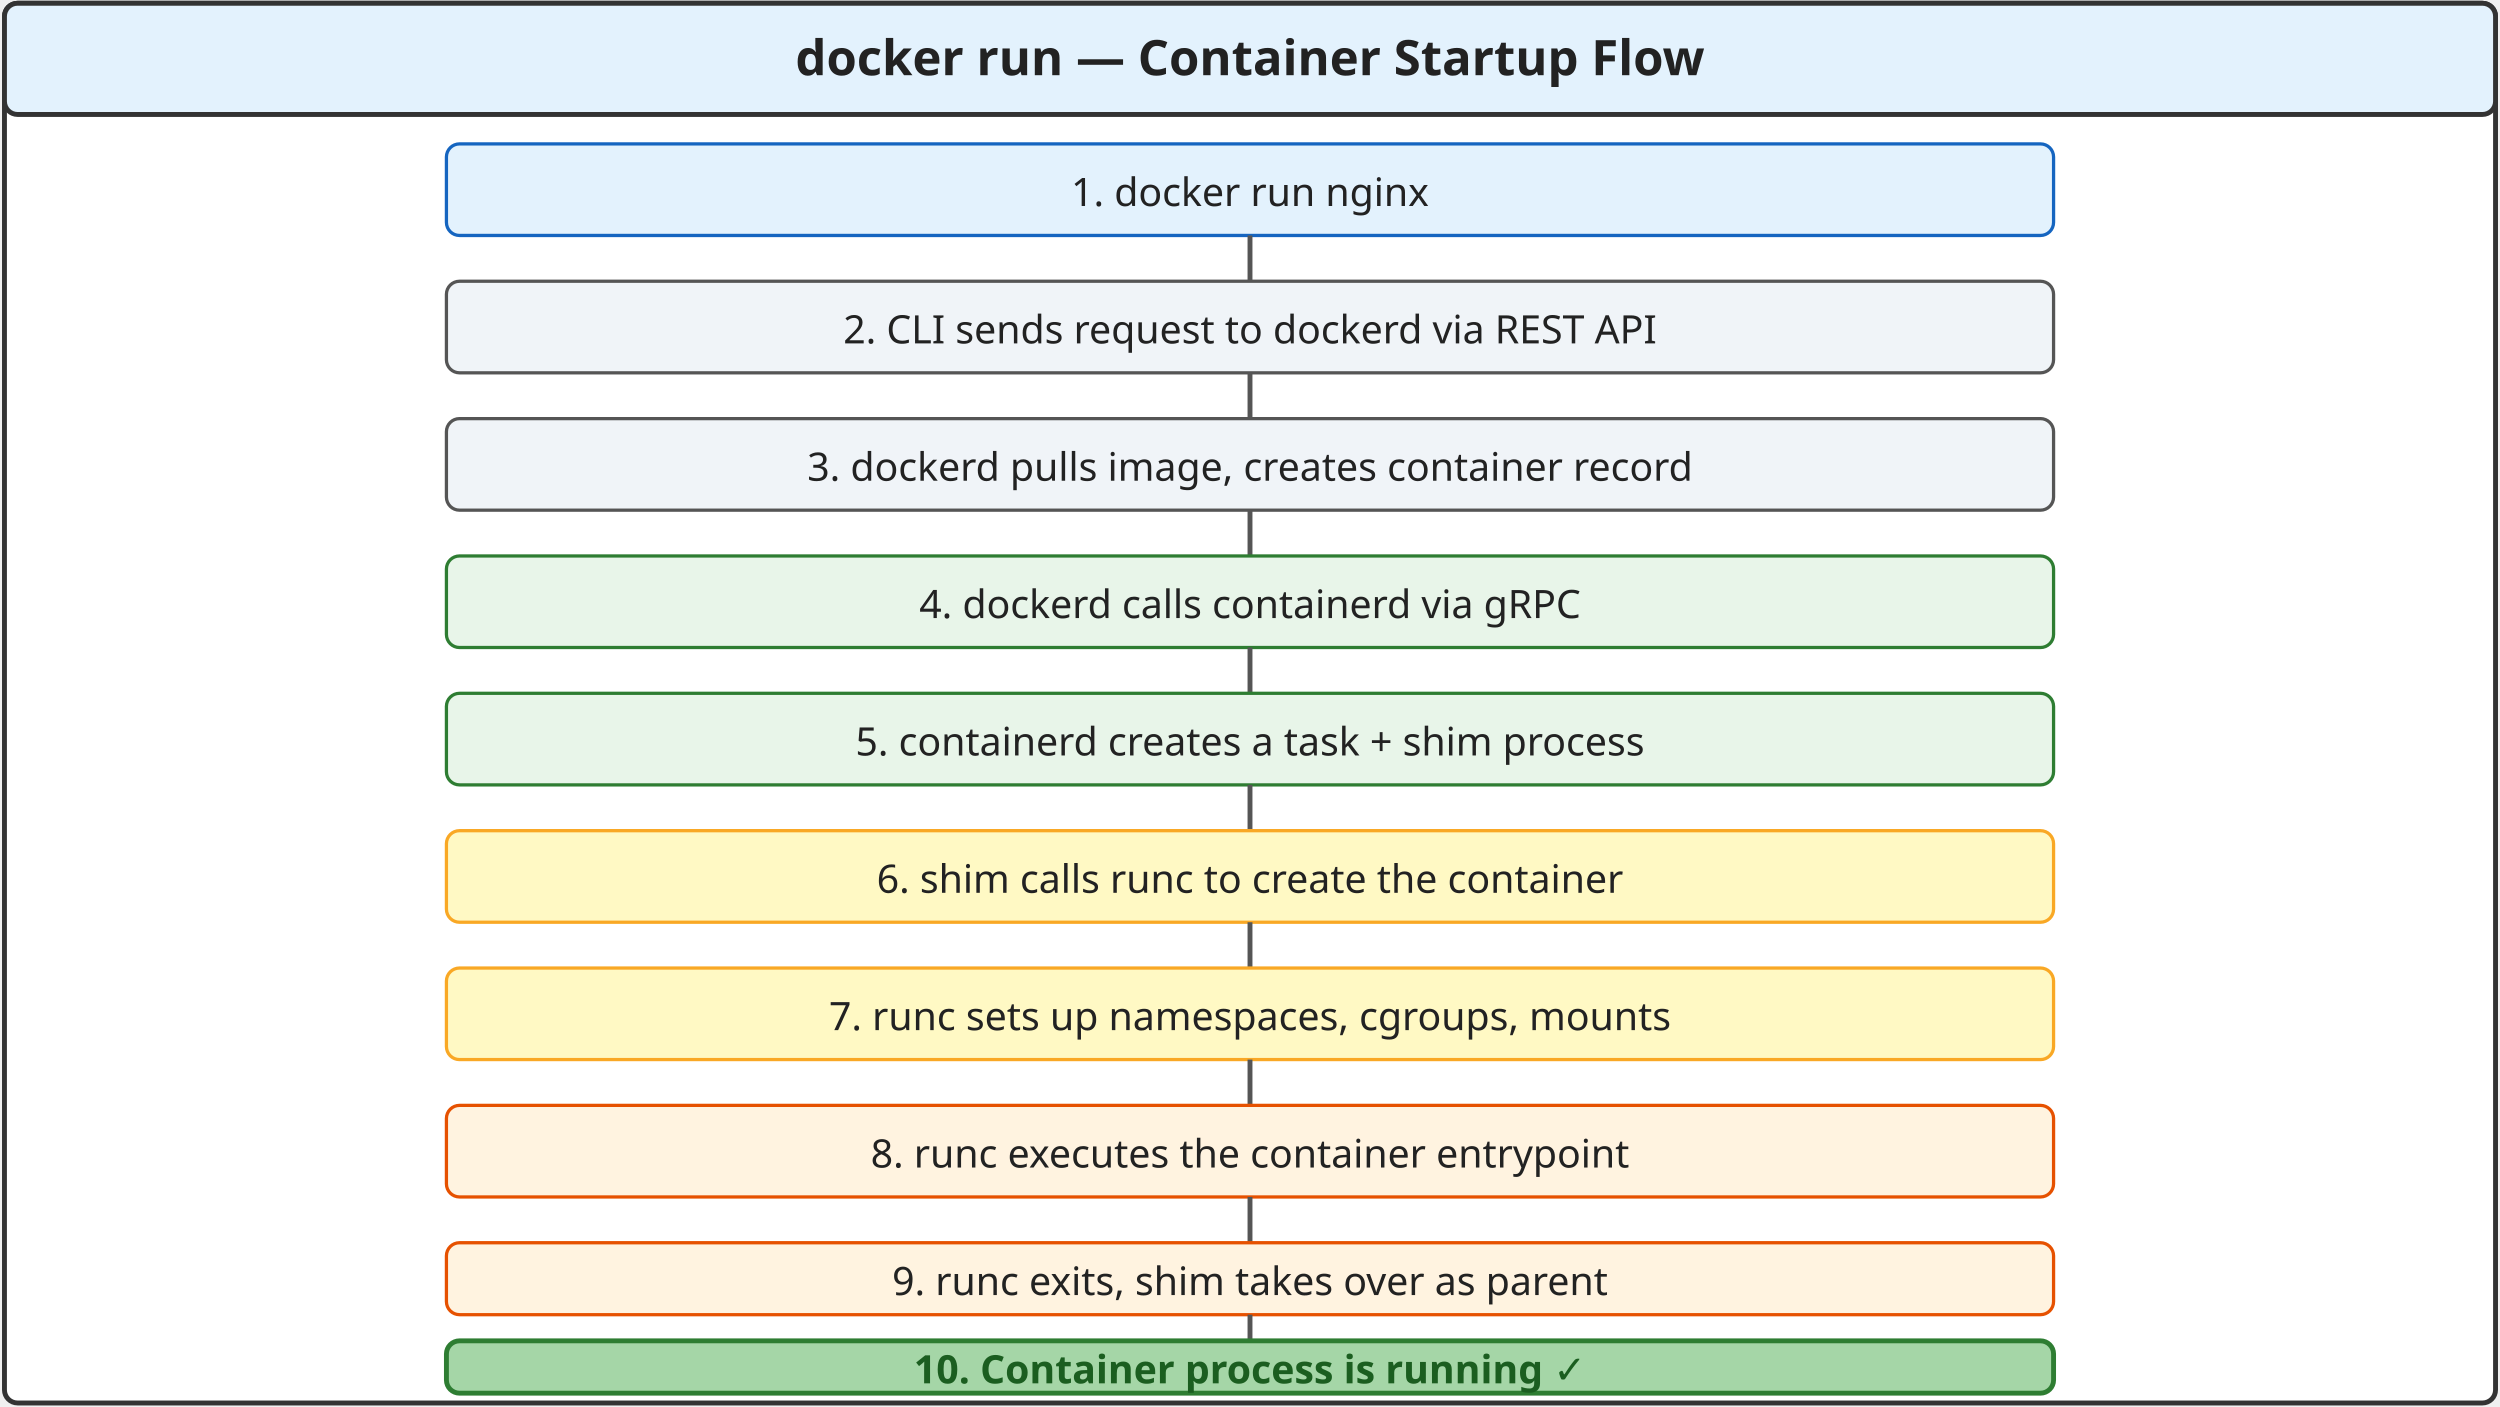
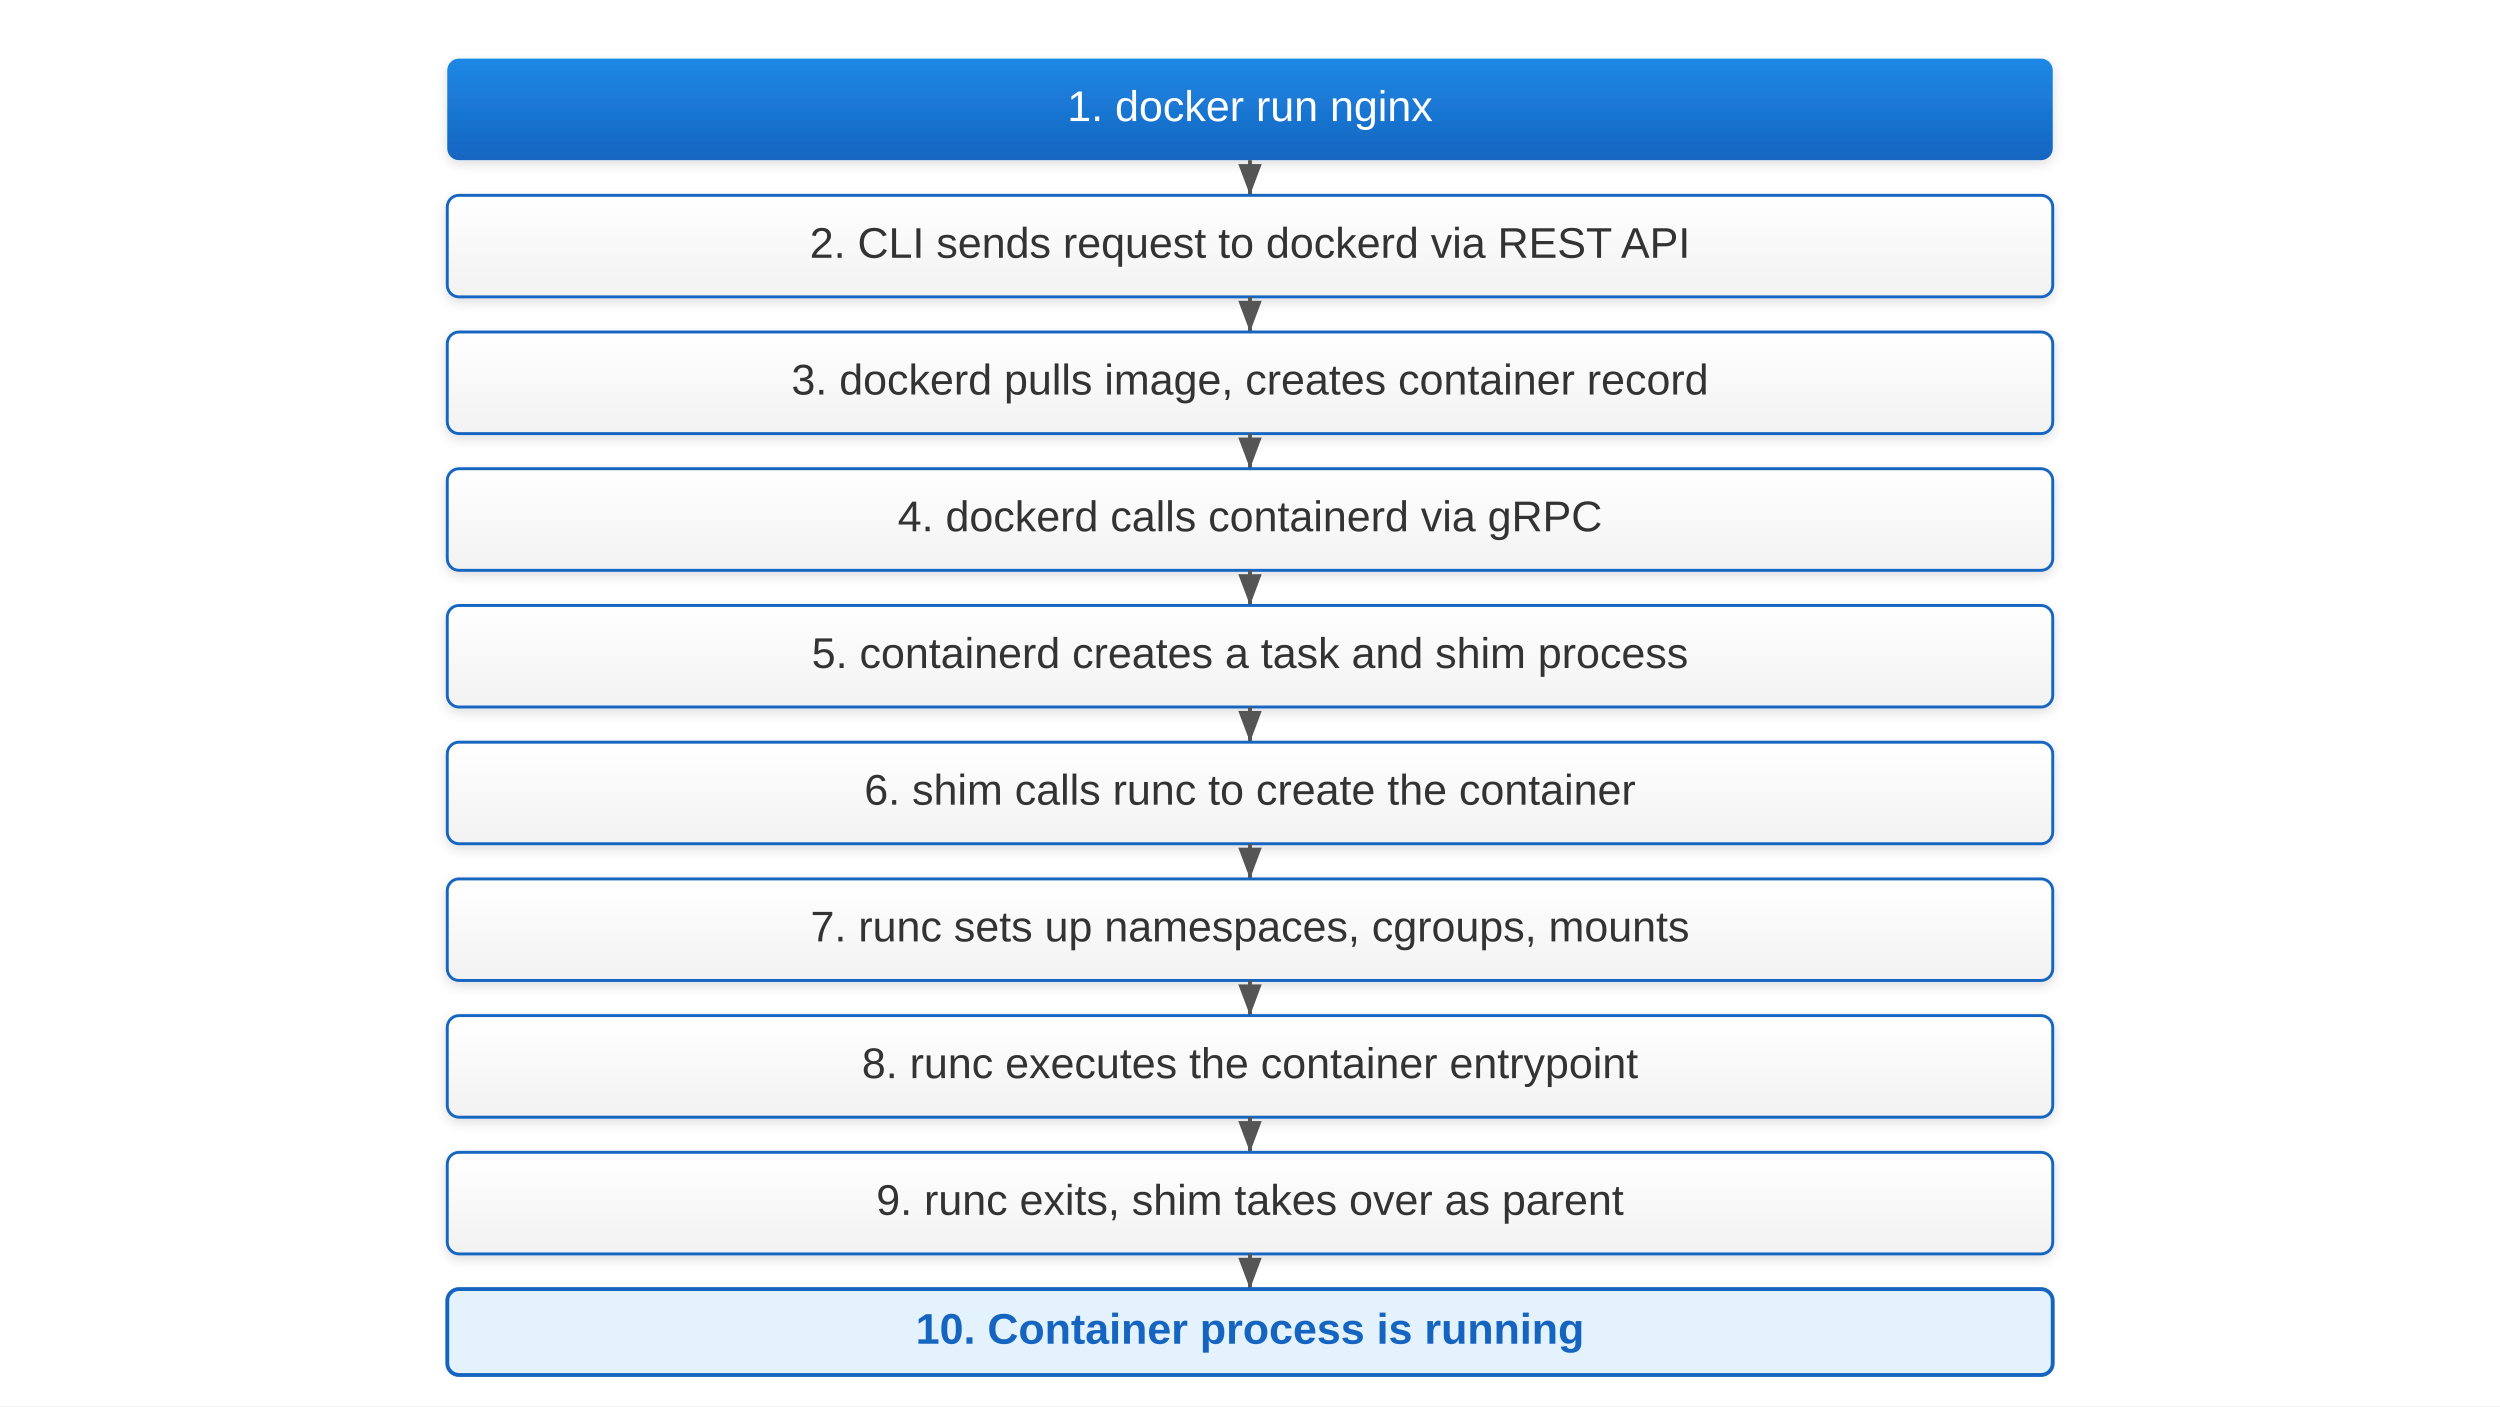
- <svg xmlns="http://www.w3.org/2000/svg" viewBox="0 0 1280 720" font-family="sans-serif">
+ <svg xmlns="http://www.w3.org/2000/svg" viewBox="0 0 1280 720" font-family="Arial, sans-serif">
  <defs>
-     <marker id="arw7" markerWidth="22.857" markerHeight="11.721" refX="20.571" refY="5.861" orient="auto">
-       <polygon points="0,16.744 8,0" fill="#555" />
+     <linearGradient id="grad-accent" x1="0" y1="0" x2="0" y2="1">
+       <stop offset="0%" stop-color="#1e88e5" />
+       <stop offset="100%" stop-color="#1565c0" />
+     </linearGradient>
+     <linearGradient id="grad-surface" x1="0" y1="0" x2="0" y2="1">
+       <stop offset="0%" stop-color="#ffffff" />
+       <stop offset="100%" stop-color="#f2f2f2" />
+     </linearGradient>
+     <filter id="shadow" x="-4%" y="-8%" width="108%" height="124%">
+       <feDropShadow dx="0" dy="2" stdDeviation="3" flood-color="#00000022" />
+     </filter>
+     <marker id="arrow" markerWidth="10" markerHeight="10" refX="9" refY="5" orient="auto">
+       <path d="M1,2 L9,5 L1,8 Z" fill="#555555" />
+     </marker>
+     <marker id="arrow-accent" markerWidth="10" markerHeight="10" refX="9" refY="5" orient="auto">
+       <path d="M1,2 L9,5 L1,8 Z" fill="#1565c0" />
    </marker>
  </defs>
-   <rect x="2.286" y="1.674" width="1275.429" height="716.651" rx="6.698" fill="#fff" stroke="#333" stroke-width="2.512" />
-   <rect x="2.286" y="1.674" width="1275.429" height="56.93" rx="6.698" fill="#e3f2fd" stroke="#333" stroke-width="2.512" />
-   <text x="640" y="38.512" font-size="25.116" font-weight="bold" fill="#222" text-anchor="middle">docker run — Container Startup Flow</text>
-   <rect x="228.571" y="73.674" width="822.857" height="46.884" rx="6.698" fill="#e3f2fd" stroke="#1565c0" stroke-width="1.674" />
-   <text x="640" y="105.488" font-size="20.093" fill="#222" text-anchor="middle">1. docker run nginx</text>
-   <line x1="640" y1="120.558" x2="640" y2="144" stroke="#555" stroke-width="2.512" marker-end="url(#arw7)" />
-   <rect x="228.571" y="144" width="822.857" height="46.884" rx="6.698" fill="#f0f4f8" stroke="#555" stroke-width="1.674" />
-   <text x="640" y="175.814" font-size="20.093" fill="#222" text-anchor="middle">2. CLI sends request to dockerd via REST API</text>
-   <line x1="640" y1="190.884" x2="640" y2="214.326" stroke="#555" stroke-width="2.512" marker-end="url(#arw7)" />
-   <rect x="228.571" y="214.326" width="822.857" height="46.884" rx="6.698" fill="#f0f4f8" stroke="#555" stroke-width="1.674" />
-   <text x="640" y="246.139" font-size="20.093" fill="#222" text-anchor="middle">3. dockerd pulls image, creates container record</text>
-   <line x1="640" y1="261.209" x2="640" y2="284.651" stroke="#555" stroke-width="2.512" marker-end="url(#arw7)" />
-   <rect x="228.571" y="284.651" width="822.857" height="46.884" rx="6.698" fill="#e8f5e9" stroke="#2e7d32" stroke-width="1.674" />
-   <text x="640" y="316.465" font-size="20.093" fill="#222" text-anchor="middle">4. dockerd calls containerd via gRPC</text>
-   <line x1="640" y1="331.535" x2="640" y2="354.977" stroke="#555" stroke-width="2.512" marker-end="url(#arw7)" />
-   <rect x="228.571" y="354.977" width="822.857" height="46.884" rx="6.698" fill="#e8f5e9" stroke="#2e7d32" stroke-width="1.674" />
-   <text x="640" y="386.791" font-size="20.093" fill="#222" text-anchor="middle">5. containerd creates a task + shim process</text>
-   <line x1="640" y1="401.861" x2="640" y2="425.302" stroke="#555" stroke-width="2.512" marker-end="url(#arw7)" />
-   <rect x="228.571" y="425.302" width="822.857" height="46.884" rx="6.698" fill="#fff9c4" stroke="#f9a825" stroke-width="1.674" />
-   <text x="640" y="457.116" font-size="20.093" fill="#222" text-anchor="middle">6. shim calls runc to create the container</text>
-   <line x1="640" y1="472.186" x2="640" y2="495.628" stroke="#555" stroke-width="2.512" marker-end="url(#arw7)" />
-   <rect x="228.571" y="495.628" width="822.857" height="46.884" rx="6.698" fill="#fff9c4" stroke="#f9a825" stroke-width="1.674" />
-   <text x="640" y="527.442" font-size="20.093" fill="#222" text-anchor="middle">7. runc sets up namespaces, cgroups, mounts</text>
-   <line x1="640" y1="542.512" x2="640" y2="565.953" stroke="#555" stroke-width="2.512" marker-end="url(#arw7)" />
-   <rect x="228.571" y="565.953" width="822.857" height="46.884" rx="6.698" fill="#fff3e0" stroke="#e65100" stroke-width="1.674" />
-   <text x="640" y="597.767" font-size="20.093" fill="#222" text-anchor="middle">8. runc executes the container entrypoint</text>
-   <line x1="640" y1="612.837" x2="640" y2="636.279" stroke="#555" stroke-width="2.512" marker-end="url(#arw7)" />
-   <rect x="228.571" y="636.279" width="822.857" height="36.837" rx="6.698" fill="#fff3e0" stroke="#e65100" stroke-width="1.674" />
-   <text x="640" y="663.07" font-size="20.093" fill="#222" text-anchor="middle">9. runc exits, shim takes over as parent</text>
-   <line x1="640" y1="673.116" x2="640" y2="686.512" stroke="#555" stroke-width="2.512" marker-end="url(#arw7)" />
-   <rect x="228.571" y="686.512" width="822.857" height="26.791" rx="6.698" fill="#a5d6a7" stroke="#2e7d32" stroke-width="2.512" />
-   <text x="640" y="708.279" font-size="20.093" font-weight="bold" fill="#1b5e20" text-anchor="middle">10. Container process is running ✓</text>
+   <rect width="1280" height="720" fill="#ffffff" />
+   <rect x="229" y="30" width="822" height="52" rx="6" fill="url(#grad-accent)" filter="url(#shadow)" />
+   <text x="640" y="62" font-size="22" fill="#ffffff" text-anchor="middle">1. docker run nginx</text>
+   <line x1="640" y1="82" x2="640" y2="100" stroke="#555555" stroke-width="2" marker-end="url(#arrow)" />
+   <rect x="229" y="100" width="822" height="52" rx="6" fill="url(#grad-surface)" stroke="#1565c0" stroke-width="1.5" filter="url(#shadow)" />
+   <text x="640" y="132" font-size="22" fill="#333333" text-anchor="middle">2. CLI sends request to dockerd via REST API</text>
+   <line x1="640" y1="152" x2="640" y2="170" stroke="#555555" stroke-width="2" marker-end="url(#arrow)" />
+   <rect x="229" y="170" width="822" height="52" rx="6" fill="url(#grad-surface)" stroke="#1565c0" stroke-width="1.5" filter="url(#shadow)" />
+   <text x="640" y="202" font-size="22" fill="#333333" text-anchor="middle">3. dockerd pulls image, creates container record</text>
+   <line x1="640" y1="222" x2="640" y2="240" stroke="#555555" stroke-width="2" marker-end="url(#arrow)" />
+   <rect x="229" y="240" width="822" height="52" rx="6" fill="url(#grad-surface)" stroke="#1565c0" stroke-width="1.5" filter="url(#shadow)" />
+   <text x="640" y="272" font-size="22" fill="#333333" text-anchor="middle">4. dockerd calls containerd via gRPC</text>
+   <line x1="640" y1="292" x2="640" y2="310" stroke="#555555" stroke-width="2" marker-end="url(#arrow)" />
+   <rect x="229" y="310" width="822" height="52" rx="6" fill="url(#grad-surface)" stroke="#1565c0" stroke-width="1.5" filter="url(#shadow)" />
+   <text x="640" y="342" font-size="22" fill="#333333" text-anchor="middle">5. containerd creates a task and shim process</text>
+   <line x1="640" y1="362" x2="640" y2="380" stroke="#555555" stroke-width="2" marker-end="url(#arrow)" />
+   <rect x="229" y="380" width="822" height="52" rx="6" fill="url(#grad-surface)" stroke="#1565c0" stroke-width="1.5" filter="url(#shadow)" />
+   <text x="640" y="412" font-size="22" fill="#333333" text-anchor="middle">6. shim calls runc to create the container</text>
+   <line x1="640" y1="432" x2="640" y2="450" stroke="#555555" stroke-width="2" marker-end="url(#arrow)" />
+   <rect x="229" y="450" width="822" height="52" rx="6" fill="url(#grad-surface)" stroke="#1565c0" stroke-width="1.5" filter="url(#shadow)" />
+   <text x="640" y="482" font-size="22" fill="#333333" text-anchor="middle">7. runc sets up namespaces, cgroups, mounts</text>
+   <line x1="640" y1="502" x2="640" y2="520" stroke="#555555" stroke-width="2" marker-end="url(#arrow)" />
+   <rect x="229" y="520" width="822" height="52" rx="6" fill="url(#grad-surface)" stroke="#1565c0" stroke-width="1.5" filter="url(#shadow)" />
+   <text x="640" y="552" font-size="22" fill="#333333" text-anchor="middle">8. runc executes the container entrypoint</text>
+   <line x1="640" y1="572" x2="640" y2="590" stroke="#555555" stroke-width="2" marker-end="url(#arrow)" />
+   <rect x="229" y="590" width="822" height="52" rx="6" fill="url(#grad-surface)" stroke="#1565c0" stroke-width="1.5" filter="url(#shadow)" />
+   <text x="640" y="622" font-size="22" fill="#333333" text-anchor="middle">9. runc exits, shim takes over as parent</text>
+   <line x1="640" y1="642" x2="640" y2="660" stroke="#555555" stroke-width="2" marker-end="url(#arrow)" />
+   <rect x="229" y="660" width="822" height="44" rx="6" fill="#e3f2fd" stroke="#1565c0" stroke-width="2" />
+   <text x="640" y="688" font-size="22" font-weight="bold" fill="#1565c0" text-anchor="middle">10. Container process is running</text>
</svg>
